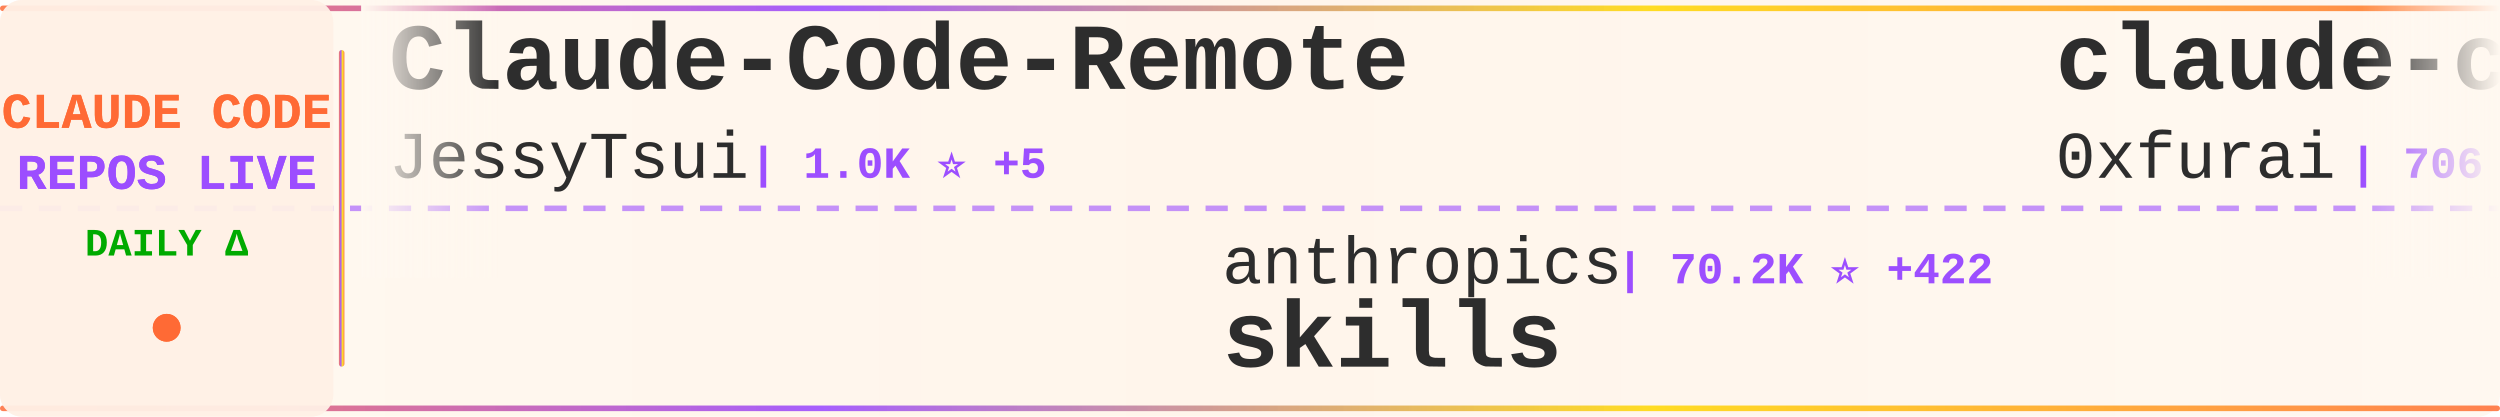
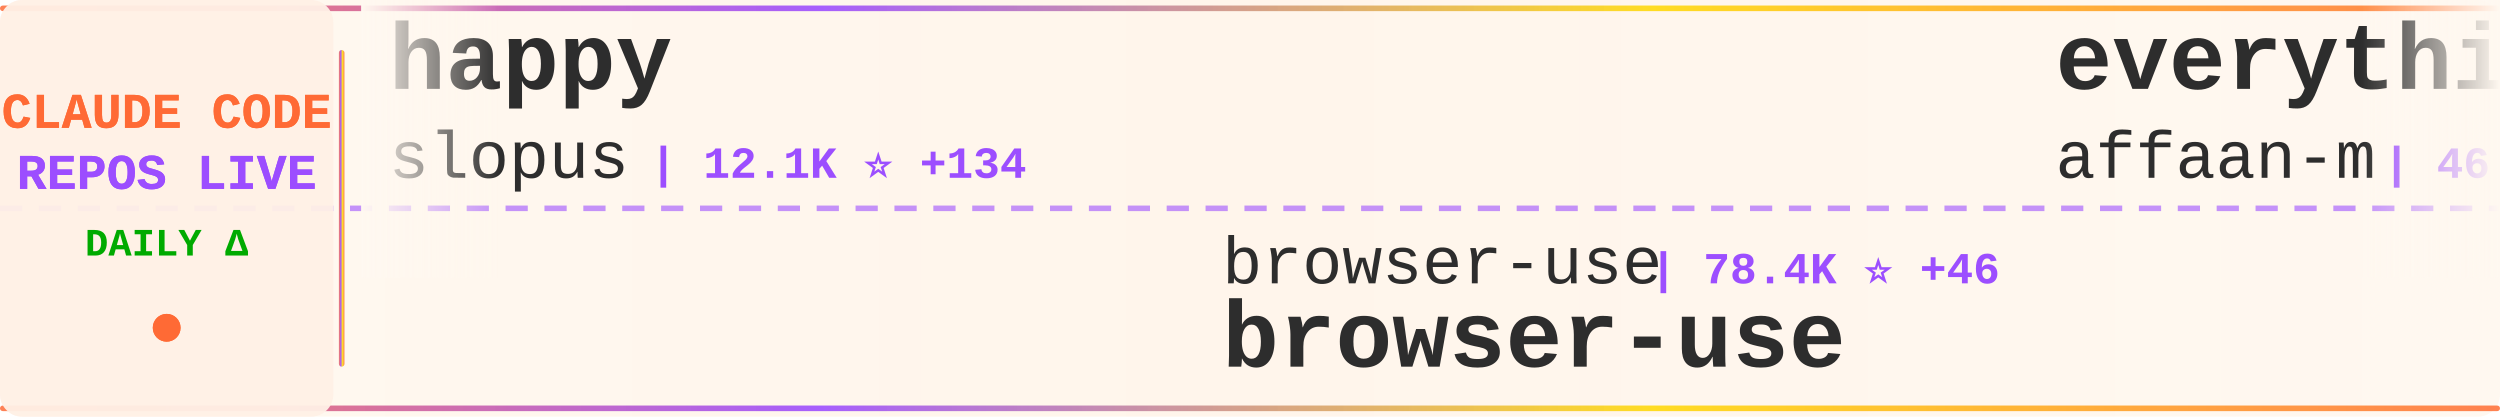
<svg xmlns="http://www.w3.org/2000/svg" width="900" height="150">
  <defs>
    <linearGradient id="tickerBg" x1="0%" y1="0%" x2="100%" y2="0%">
      <stop offset="0%" style="stop-color:#fff8f0;stop-opacity:0.98" />
      <stop offset="50%" style="stop-color:#fff5eb;stop-opacity:1" />
      <stop offset="100%" style="stop-color:#fff8f0;stop-opacity:0.98" />
    </linearGradient>
    <linearGradient id="borderGrad" x1="0%" y1="0%" x2="100%" y2="0%">
      <stop offset="0%" style="stop-color:#FF6B35;stop-opacity:0.85">
        <animate attributeName="stop-opacity" values="0.85;1;0.85" dur="2s" repeatCount="indefinite" />
      </stop>
      <stop offset="33%" style="stop-color:#9C4EFF;stop-opacity:0.9">
        <animate attributeName="stop-opacity" values="0.9;1;0.9" dur="2.2s" repeatCount="indefinite" />
      </stop>
      <stop offset="66%" style="stop-color:#FFD700;stop-opacity:0.85">
        <animate attributeName="stop-opacity" values="0.85;1;0.85" dur="1.8s" repeatCount="indefinite" />
      </stop>
      <stop offset="100%" style="stop-color:#FF6B35;stop-opacity:0.85">
        <animate attributeName="stop-opacity" values="0.85;1;0.85" dur="2s" repeatCount="indefinite" />
      </stop>
    </linearGradient>
    <filter id="textGlow">
      <feGaussianBlur stdDeviation="0.15" result="coloredBlur" />
      <feMerge>
        <feMergeNode in="coloredBlur" />
        <feMergeNode in="SourceGraphic" />
      </feMerge>
    </filter>
    <filter id="metricGlow">
      <feGaussianBlur stdDeviation="0.2" result="coloredBlur" />
      <feMerge>
        <feMergeNode in="coloredBlur" />
        <feMergeNode in="SourceGraphic" />
      </feMerge>
    </filter>
    <linearGradient id="leftFade" x1="0%" y1="0%" x2="100%" y2="0%">
      <stop offset="0%" style="stop-color:#fff8f0;stop-opacity:1" />
      <stop offset="100%" style="stop-color:#fff8f0;stop-opacity:0" />
    </linearGradient>
    <linearGradient id="rightFade" x1="0%" y1="0%" x2="100%" y2="0%">
      <stop offset="0%" style="stop-color:#fff8f0;stop-opacity:0" />
      <stop offset="100%" style="stop-color:#fff8f0;stop-opacity:1" />
    </linearGradient>
  </defs>
  <rect width="900" height="150" fill="url(#tickerBg)" rx="8" />
  <rect x="0" y="2" width="900" height="2" fill="url(#borderGrad)" rx="1" />
  <rect x="0" y="146" width="900" height="2" fill="url(#borderGrad)" rx="1" />
  <line x1="0" y1="75" x2="900" y2="75" stroke="#9C4EFF" stroke-width="2" stroke-dasharray="8 6" opacity="0.6" />
  <rect x="0" y="0" width="120" height="150" fill="#fff0e6" opacity="0.95" rx="8" />
  <text x="60" y="46" font-family="'Courier New', monospace" font-size="18" font-weight="bold" fill="#FF6B35" text-anchor="middle" filter="url(#textGlow)">
    CLAUDE CODE
  </text>
  <text x="60" y="68" font-family="'Courier New', monospace" font-size="18" font-weight="bold" fill="#9C4EFF" text-anchor="middle" filter="url(#textGlow)">
    REPOS LIVE
  </text>
  <text x="60" y="92" font-family="'Courier New', monospace" font-size="14" font-weight="bold" fill="#00aa00" text-anchor="middle">
    DAILY Δ
  </text>
  <circle cx="60" cy="118" r="5" fill="#FF6B35" filter="url(#metricGlow)">
    <animate attributeName="r" values="4;6;4" dur="1.5s" repeatCount="indefinite" />
    <animate attributeName="opacity" values="0.6;1;0.6" dur="1.5s" repeatCount="indefinite" />
  </circle>
  <rect x="122" y="18" width="2" height="114" fill="url(#borderGrad)" rx="1" />
  <clipPath id="tickerClip">
    <rect x="130" y="0" width="770" height="150" />
  </clipPath>
  <g clip-path="url(#tickerClip)">
    <g id="tickerItems">
      <animateTransform attributeName="transform" attributeType="XML" type="translate" from="0 0" to="-3000 0" dur="54s" repeatCount="indefinite" />
      <g transform="translate(0, 0)">
-         <text x="140" y="32" font-family="'Courier New', monospace" font-size="34" font-weight="bold" fill="#2d2d2d">Claude-Code-Remote</text>
-         <text x="140" y="64" font-family="'Courier New', monospace" font-size="24" font-weight="normal" fill="#2d2d2d" opacity="1.0">JessyTsui</text>
-         <text x="270" y="64" font-family="'Courier New', monospace" font-size="16" font-weight="bold" fill="#9C4EFF"> | 1.0K ⭐ +5</text>
+         <text x="140" y="32" font-family="'Courier New', monospace" font-size="34" font-weight="bold" fill="#2d2d2d">happy</text>
+         <text x="140" y="64" font-family="'Courier New', monospace" font-size="24" font-weight="normal" fill="#2d2d2d" opacity="1.0">slopus</text>
+         <text x="234" y="64" font-family="'Courier New', monospace" font-size="16" font-weight="bold" fill="#9C4EFF"> | 12.1K ⭐ +134</text>
      </g>
      <g transform="translate(300, 0)">
-         <text x="140" y="102" font-family="'Courier New', monospace" font-size="24" font-weight="normal" fill="#2d2d2d" opacity="1.0">anthropics</text>
-         <text x="282" y="102" font-family="'Courier New', monospace" font-size="16" font-weight="bold" fill="#9C4EFF"> | 70.2K ⭐ +422</text>
-         <text x="140" y="132" font-family="'Courier New', monospace" font-size="34" font-weight="bold" fill="#2d2d2d">skills</text>
+         <text x="140" y="102" font-family="'Courier New', monospace" font-size="24" font-weight="normal" fill="#2d2d2d" opacity="1.0">browser-use</text>
+         <text x="294" y="102" font-family="'Courier New', monospace" font-size="16" font-weight="bold" fill="#9C4EFF"> | 78.4K ⭐ +46</text>
+         <text x="140" y="132" font-family="'Courier New', monospace" font-size="34" font-weight="bold" fill="#2d2d2d">browser-use</text>
      </g>
      <g transform="translate(600, 0)">
-         <text x="140" y="32" font-family="'Courier New', monospace" font-size="34" font-weight="bold" fill="#2d2d2d">claude-code-subagents</text>
-         <text x="140" y="64" font-family="'Courier New', monospace" font-size="24" font-weight="normal" fill="#2d2d2d" opacity="1.0">0xfurai</text>
-         <text x="246" y="64" font-family="'Courier New', monospace" font-size="16" font-weight="bold" fill="#9C4EFF"> | 706 ⭐ +1</text>
+         <text x="140" y="32" font-family="'Courier New', monospace" font-size="34" font-weight="bold" fill="#2d2d2d">everything-claude-code</text>
+         <text x="140" y="64" font-family="'Courier New', monospace" font-size="24" font-weight="normal" fill="#2d2d2d" opacity="1.0">affaan-m</text>
+         <text x="258" y="64" font-family="'Courier New', monospace" font-size="16" font-weight="bold" fill="#9C4EFF"> | 46.6K ⭐ +567</text>
      </g>
      <g transform="translate(900, 0)">
-         <text x="140" y="102" font-family="'Courier New', monospace" font-size="24" font-weight="normal" fill="#2d2d2d" opacity="1.0">cixingguangming55555</text>
-         <text x="402" y="102" font-family="'Courier New', monospace" font-size="16" font-weight="bold" fill="#9C4EFF"> | 2.5K ⭐</text>
-         <text x="140" y="132" font-family="'Courier New', monospace" font-size="34" font-weight="bold" fill="#2d2d2d">wechat-bot</text>
+         <text x="140" y="102" font-family="'Courier New', monospace" font-size="24" font-weight="normal" fill="#2d2d2d" opacity="1.0">Njengah</text>
+         <text x="246" y="102" font-family="'Courier New', monospace" font-size="16" font-weight="bold" fill="#9C4EFF"> | 1.3K ⭐ +3</text>
+         <text x="140" y="132" font-family="'Courier New', monospace" font-size="34" font-weight="bold" fill="#2d2d2d">claude-code-cheat-sheet</text>
      </g>
      <g transform="translate(1200, 0)">
-         <text x="140" y="32" font-family="'Courier New', monospace" font-size="34" font-weight="bold" fill="#2d2d2d">claude-code-proxy</text>
-         <text x="140" y="64" font-family="'Courier New', monospace" font-size="24" font-weight="normal" fill="#2d2d2d" opacity="1.0">1rgs</text>
-         <text x="210" y="64" font-family="'Courier New', monospace" font-size="16" font-weight="bold" fill="#9C4EFF"> | 3.1K ⭐ +2</text>
+         <text x="140" y="32" font-family="'Courier New', monospace" font-size="34" font-weight="bold" fill="#2d2d2d">claude-code-pm-course</text>
+         <text x="140" y="64" font-family="'Courier New', monospace" font-size="24" font-weight="normal" fill="#2d2d2d" opacity="1.0">carlvellotti</text>
+         <text x="306" y="64" font-family="'Courier New', monospace" font-size="16" font-weight="bold" fill="#9C4EFF"> | 1.3K ⭐ +12</text>
      </g>
      <g transform="translate(1500, 0)">
+         <text x="140" y="102" font-family="'Courier New', monospace" font-size="24" font-weight="normal" fill="#2d2d2d" opacity="1.0">ykdojo</text>
+         <text x="234" y="102" font-family="'Courier New', monospace" font-size="16" font-weight="bold" fill="#9C4EFF"> | 2.9K ⭐ +39</text>
+         <text x="140" y="132" font-family="'Courier New', monospace" font-size="34" font-weight="bold" fill="#2d2d2d">claude-code-tips</text>
+       </g>
+       <g transform="translate(1800, 0)">
+         <text x="140" y="32" font-family="'Courier New', monospace" font-size="34" font-weight="bold" fill="#2d2d2d">Claude-Code-Development-...</text>
+         <text x="140" y="64" font-family="'Courier New', monospace" font-size="24" font-weight="normal" fill="#2d2d2d" opacity="1.0">peterkrueck</text>
+         <text x="294" y="64" font-family="'Courier New', monospace" font-size="16" font-weight="bold" fill="#9C4EFF"> | 1.3K ⭐ +1</text>
+       </g>
+       <g transform="translate(2100, 0)">
        <text x="140" y="102" font-family="'Courier New', monospace" font-size="24" font-weight="normal" fill="#2d2d2d" opacity="1.0">VoltAgent</text>
-         <text x="270" y="102" font-family="'Courier New', monospace" font-size="16" font-weight="bold" fill="#9C4EFF"> | 10.5K ⭐ +69</text>
+         <text x="270" y="102" font-family="'Courier New', monospace" font-size="16" font-weight="bold" fill="#9C4EFF"> | 10.5K ⭐ +66</text>
        <text x="140" y="132" font-family="'Courier New', monospace" font-size="34" font-weight="bold" fill="#2d2d2d">awesome-claude-code-suba...</text>
      </g>
-       <g transform="translate(1800, 0)">
-         <text x="140" y="32" font-family="'Courier New', monospace" font-size="34" font-weight="bold" fill="#2d2d2d">superpowers</text>
-         <text x="140" y="64" font-family="'Courier New', monospace" font-size="24" font-weight="normal" fill="#2d2d2d" opacity="1.0">obra</text>
-         <text x="210" y="64" font-family="'Courier New', monospace" font-size="16" font-weight="bold" fill="#9C4EFF"> | 52.0K ⭐ +540</text>
-       </g>
-       <g transform="translate(2100, 0)">
-         <text x="140" y="102" font-family="'Courier New', monospace" font-size="24" font-weight="normal" fill="#2d2d2d" opacity="1.0">https-deeplearning-ai</text>
-         <text x="414" y="102" font-family="'Courier New', monospace" font-size="16" font-weight="bold" fill="#9C4EFF"> | 408 ⭐ +3</text>
-         <text x="140" y="132" font-family="'Courier New', monospace" font-size="34" font-weight="bold" fill="#2d2d2d">sc-claude-code-files</text>
-       </g>
      <g transform="translate(2400, 0)">
-         <text x="140" y="32" font-family="'Courier New', monospace" font-size="34" font-weight="bold" fill="#2d2d2d">claude-code-tools</text>
-         <text x="140" y="64" font-family="'Courier New', monospace" font-size="24" font-weight="normal" fill="#2d2d2d" opacity="1.0">pchalasani</text>
-         <text x="282" y="64" font-family="'Courier New', monospace" font-size="16" font-weight="bold" fill="#9C4EFF"> | 1.4K ⭐ +6</text>
+         <text x="140" y="32" font-family="'Courier New', monospace" font-size="34" font-weight="bold" fill="#2d2d2d">edmunds-claude-code</text>
+         <text x="140" y="64" font-family="'Courier New', monospace" font-size="24" font-weight="normal" fill="#2d2d2d" opacity="1.0">edmund-io</text>
+         <text x="270" y="64" font-family="'Courier New', monospace" font-size="16" font-weight="bold" fill="#9C4EFF"> | 1.2K ⭐ +2</text>
      </g>
      <g transform="translate(2700, 0)">
-         <text x="140" y="102" font-family="'Courier New', monospace" font-size="24" font-weight="normal" fill="#2d2d2d" opacity="1.0">router-for-me</text>
-         <text x="318" y="102" font-family="'Courier New', monospace" font-size="16" font-weight="bold" fill="#9C4EFF"> | 10.7K ⭐ +95</text>
-         <text x="140" y="132" font-family="'Courier New', monospace" font-size="34" font-weight="bold" fill="#2d2d2d">CLIProxyAPI</text>
+         <text x="140" y="102" font-family="'Courier New', monospace" font-size="24" font-weight="normal" fill="#2d2d2d" opacity="1.0">Maciek-roboblog</text>
+         <text x="342" y="102" font-family="'Courier New', monospace" font-size="16" font-weight="bold" fill="#9C4EFF"> | 6.6K ⭐ +11</text>
+         <text x="140" y="132" font-family="'Courier New', monospace" font-size="34" font-weight="bold" fill="#2d2d2d">Claude-Code-Usage-Monito...</text>
      </g>
      <g transform="translate(3000, 0)">
-         <text x="140" y="32" font-family="'Courier New', monospace" font-size="34" font-weight="bold" fill="#2d2d2d">Claude-Code-Remote</text>
-         <text x="140" y="64" font-family="'Courier New', monospace" font-size="24" font-weight="normal" fill="#2d2d2d" opacity="1.0">JessyTsui</text>
-         <text x="270" y="64" font-family="'Courier New', monospace" font-size="16" font-weight="bold" fill="#9C4EFF"> | 1.0K ⭐ +5</text>
+         <text x="140" y="32" font-family="'Courier New', monospace" font-size="34" font-weight="bold" fill="#2d2d2d">happy</text>
+         <text x="140" y="64" font-family="'Courier New', monospace" font-size="24" font-weight="normal" fill="#2d2d2d" opacity="1.0">slopus</text>
+         <text x="234" y="64" font-family="'Courier New', monospace" font-size="16" font-weight="bold" fill="#9C4EFF"> | 12.1K ⭐ +134</text>
      </g>
      <g transform="translate(3300, 0)">
-         <text x="140" y="102" font-family="'Courier New', monospace" font-size="24" font-weight="normal" fill="#2d2d2d" opacity="1.0">anthropics</text>
-         <text x="282" y="102" font-family="'Courier New', monospace" font-size="16" font-weight="bold" fill="#9C4EFF"> | 70.2K ⭐ +422</text>
-         <text x="140" y="132" font-family="'Courier New', monospace" font-size="34" font-weight="bold" fill="#2d2d2d">skills</text>
+         <text x="140" y="102" font-family="'Courier New', monospace" font-size="24" font-weight="normal" fill="#2d2d2d" opacity="1.0">browser-use</text>
+         <text x="294" y="102" font-family="'Courier New', monospace" font-size="16" font-weight="bold" fill="#9C4EFF"> | 78.4K ⭐ +46</text>
+         <text x="140" y="132" font-family="'Courier New', monospace" font-size="34" font-weight="bold" fill="#2d2d2d">browser-use</text>
      </g>
      <g transform="translate(3600, 0)">
-         <text x="140" y="32" font-family="'Courier New', monospace" font-size="34" font-weight="bold" fill="#2d2d2d">claude-code-subagents</text>
-         <text x="140" y="64" font-family="'Courier New', monospace" font-size="24" font-weight="normal" fill="#2d2d2d" opacity="1.0">0xfurai</text>
-         <text x="246" y="64" font-family="'Courier New', monospace" font-size="16" font-weight="bold" fill="#9C4EFF"> | 706 ⭐ +1</text>
+         <text x="140" y="32" font-family="'Courier New', monospace" font-size="34" font-weight="bold" fill="#2d2d2d">everything-claude-code</text>
+         <text x="140" y="64" font-family="'Courier New', monospace" font-size="24" font-weight="normal" fill="#2d2d2d" opacity="1.0">affaan-m</text>
+         <text x="258" y="64" font-family="'Courier New', monospace" font-size="16" font-weight="bold" fill="#9C4EFF"> | 46.6K ⭐ +567</text>
      </g>
      <g transform="translate(3900, 0)">
-         <text x="140" y="102" font-family="'Courier New', monospace" font-size="24" font-weight="normal" fill="#2d2d2d" opacity="1.0">cixingguangming55555</text>
-         <text x="402" y="102" font-family="'Courier New', monospace" font-size="16" font-weight="bold" fill="#9C4EFF"> | 2.5K ⭐</text>
-         <text x="140" y="132" font-family="'Courier New', monospace" font-size="34" font-weight="bold" fill="#2d2d2d">wechat-bot</text>
+         <text x="140" y="102" font-family="'Courier New', monospace" font-size="24" font-weight="normal" fill="#2d2d2d" opacity="1.0">Njengah</text>
+         <text x="246" y="102" font-family="'Courier New', monospace" font-size="16" font-weight="bold" fill="#9C4EFF"> | 1.3K ⭐ +3</text>
+         <text x="140" y="132" font-family="'Courier New', monospace" font-size="34" font-weight="bold" fill="#2d2d2d">claude-code-cheat-sheet</text>
      </g>
    </g>
  </g>
  <rect x="130" y="0" width="50" height="100" fill="url(#leftFade)" />
  <rect x="850" y="0" width="50" height="100" fill="url(#rightFade)" />
</svg>
